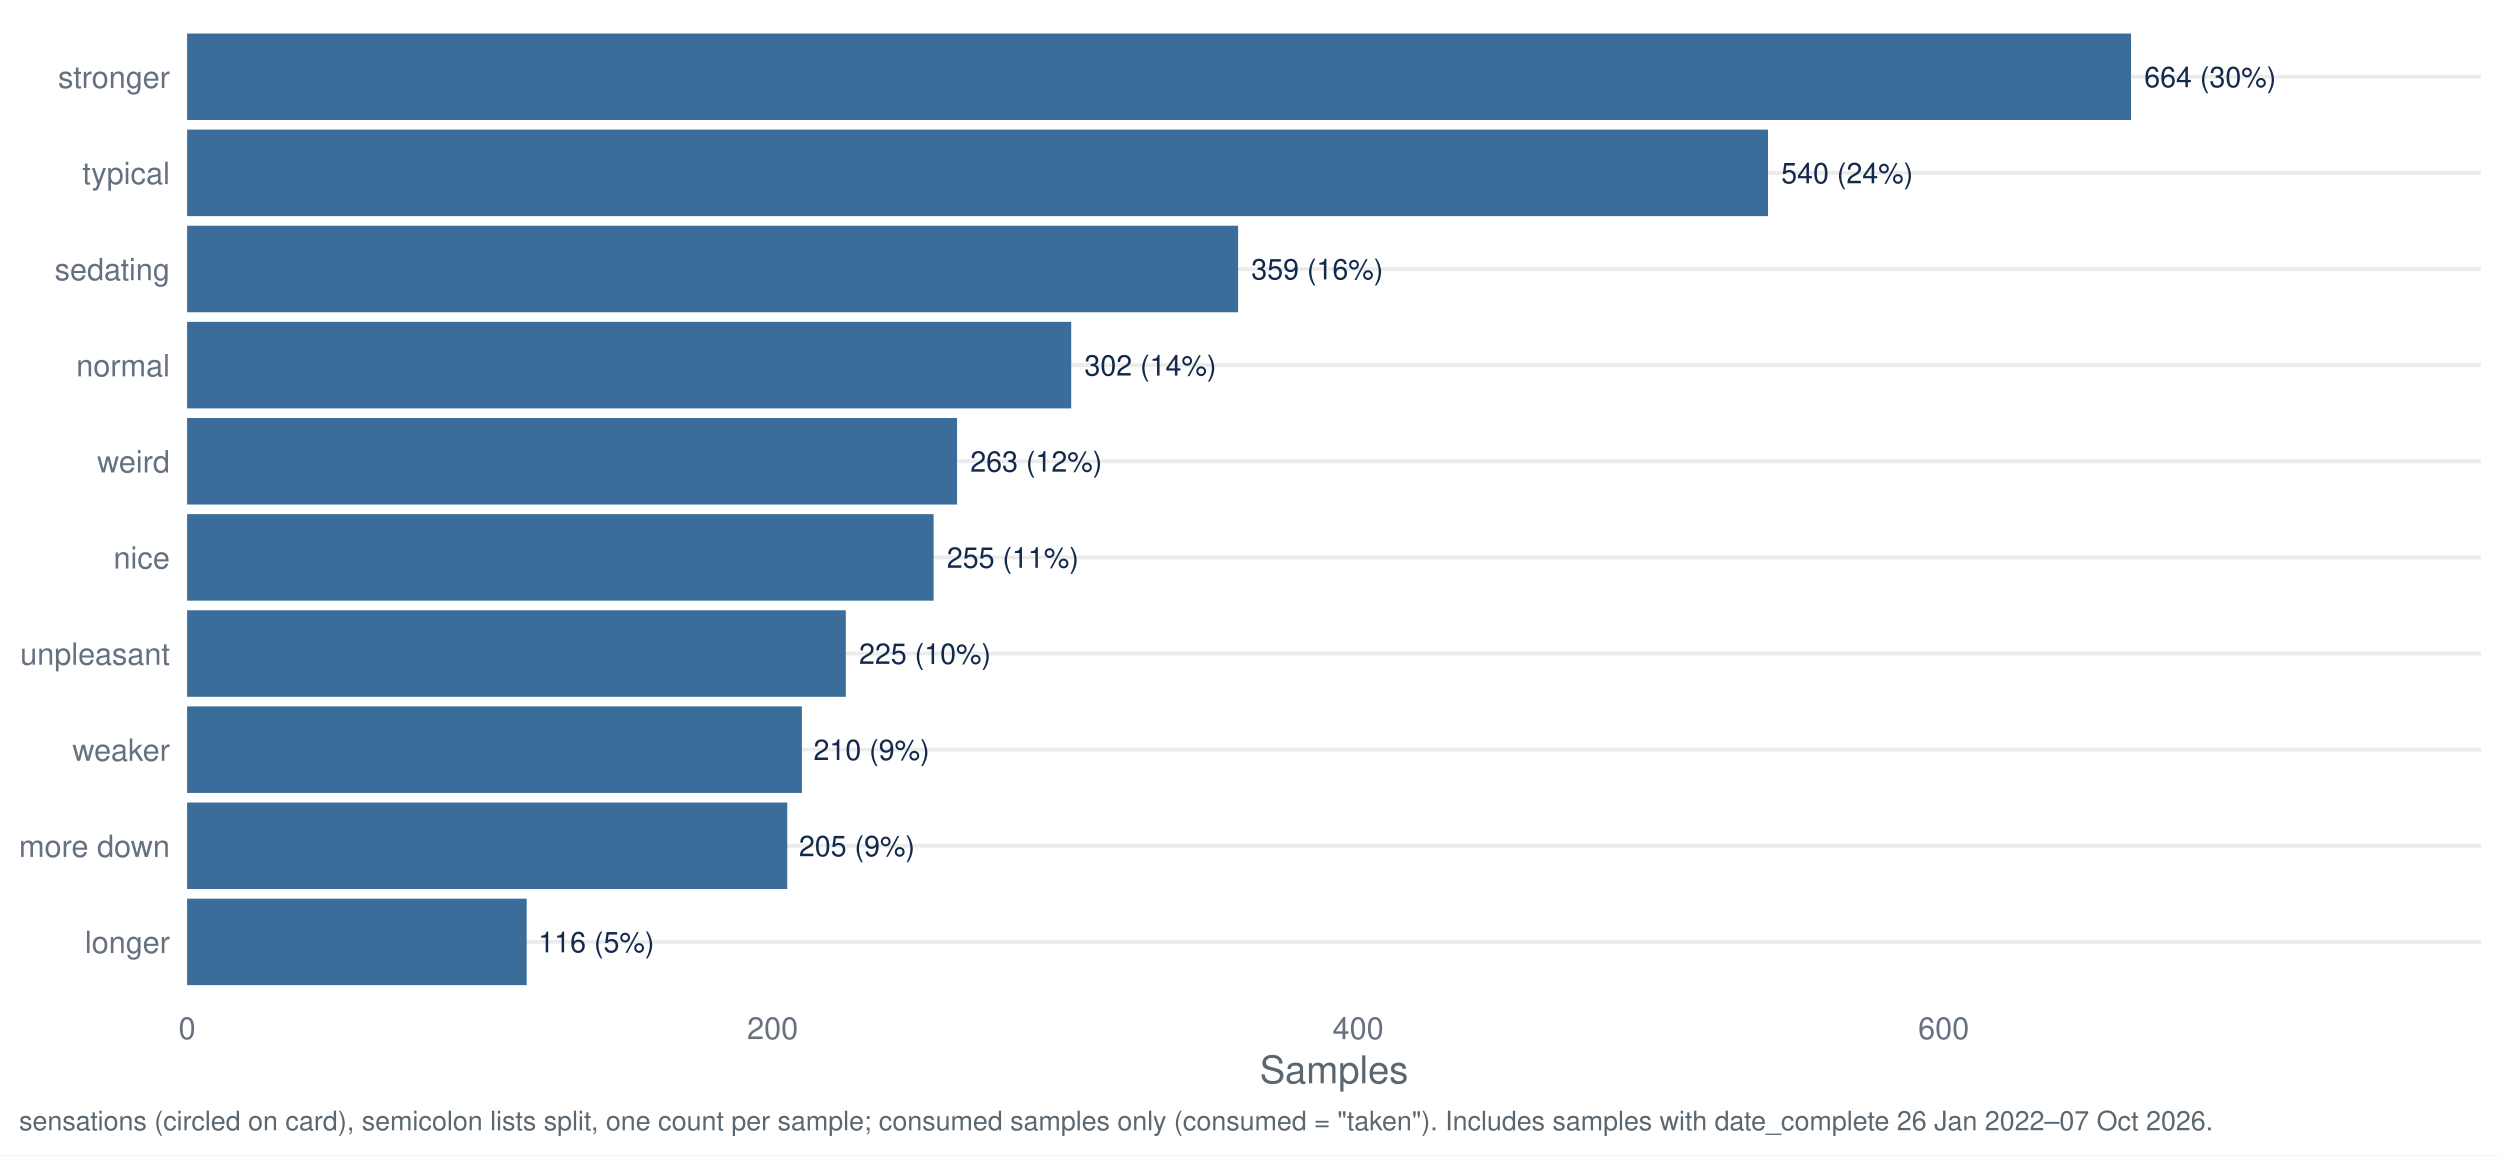
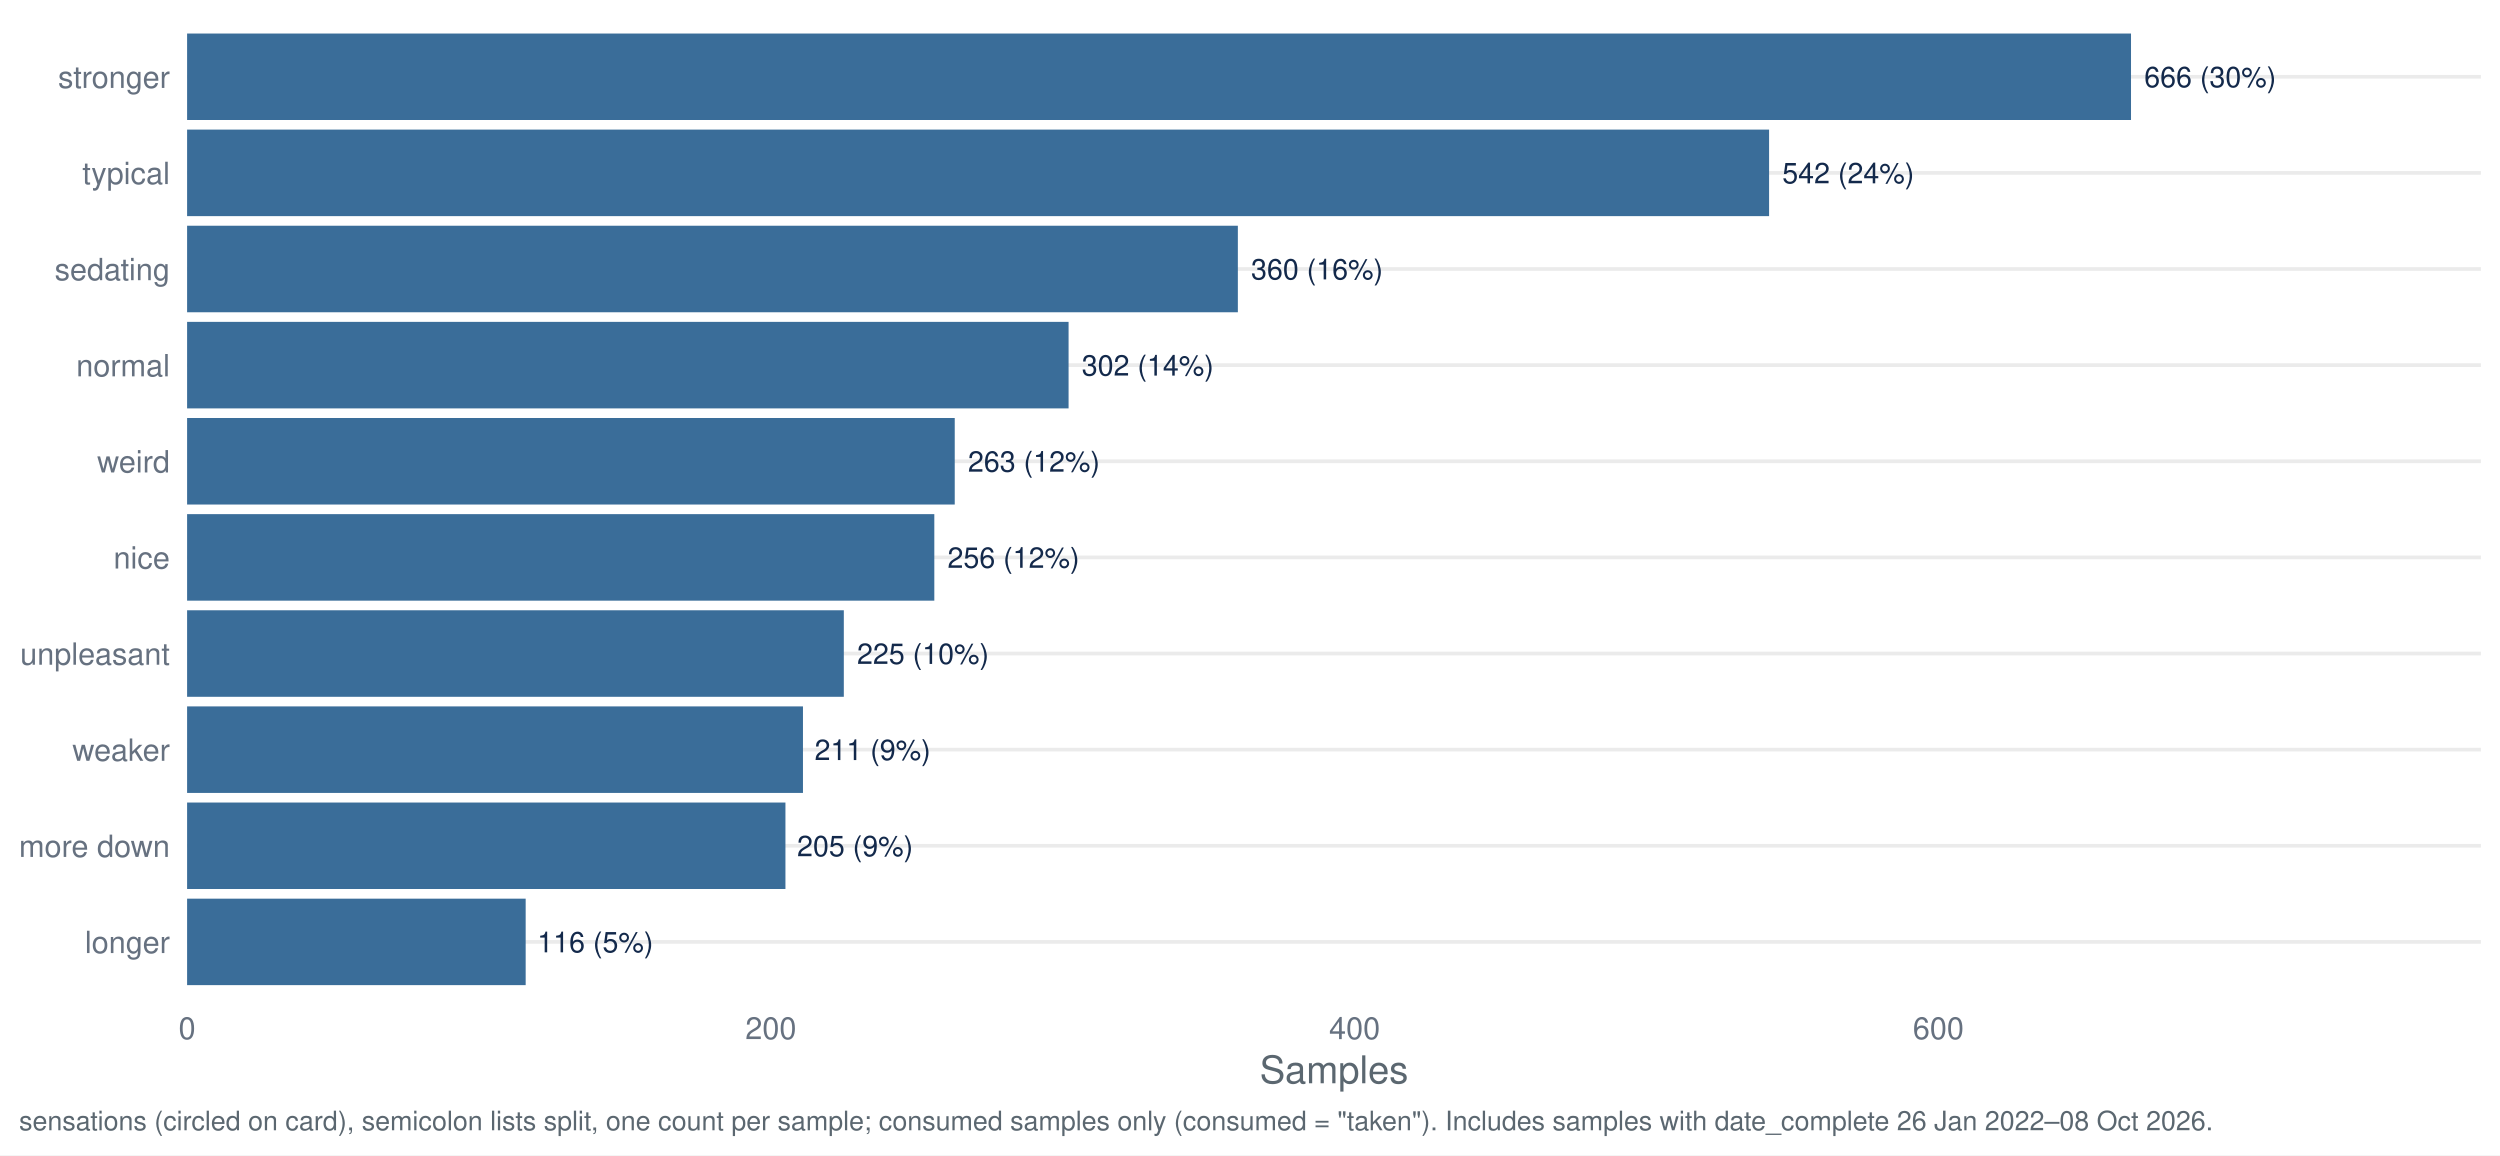
<svg xmlns="http://www.w3.org/2000/svg" width="1044.00pt" height="482.40pt" viewBox="0 0 1044.00 482.40">
  <g class="svglite">
    <defs>
      <style type="text/css">
    .svglite line, .svglite polyline, .svglite polygon, .svglite path, .svglite rect, .svglite circle {
      fill: none;
      stroke: #000000;
      stroke-linecap: round;
      stroke-linejoin: round;
      stroke-miterlimit: 10.00;
    }
    .svglite text {
      white-space: pre;
    }
    .svglite g.glyphgroup path {
      fill: inherit;
      stroke: none;
    }
  </style>
    </defs>
    <rect width="100%" height="100%" style="stroke: none; fill: #FFFFFF;" />
    <defs>
      <clipPath id="cpMC4wMHwxMDQ0LjAwfDAuMDB8NDgyLjQw">
        <rect x="0.00" y="0.00" width="1044.00" height="482.40" />
      </clipPath>
    </defs>
    <g clip-path="url(#cpMC4wMHwxMDQ0LjAwfDAuMDB8NDgyLjQw)">
      <rect x="0.00" y="0.00" width="1044.00" height="482.40" style="stroke-width: 1.55; stroke: none; fill: #FFFFFF;" />
    </g>
    <defs>
      <clipPath id="cpNzguMTN8MTAzNi4wM3w3Ljk3fDQxNy40Mg==">
        <rect x="78.13" y="7.97" width="957.90" height="409.45" />
      </clipPath>
    </defs>
    <g clip-path="url(#cpNzguMTN8MTAzNi4wM3w3Ljk3fDQxNy40Mg==)">
      <polyline points="78.13,393.34 1036.03,393.34 " style="stroke-width: 1.55; stroke: #EBEBEB; stroke-linecap: butt;" />
      <polyline points="78.13,353.19 1036.03,353.19 " style="stroke-width: 1.55; stroke: #EBEBEB; stroke-linecap: butt;" />
      <polyline points="78.13,313.05 1036.03,313.05 " style="stroke-width: 1.55; stroke: #EBEBEB; stroke-linecap: butt;" />
      <polyline points="78.13,272.91 1036.03,272.91 " style="stroke-width: 1.55; stroke: #EBEBEB; stroke-linecap: butt;" />
      <polyline points="78.13,232.77 1036.03,232.77 " style="stroke-width: 1.55; stroke: #EBEBEB; stroke-linecap: butt;" />
      <polyline points="78.13,192.63 1036.03,192.63 " style="stroke-width: 1.55; stroke: #EBEBEB; stroke-linecap: butt;" />
      <polyline points="78.13,152.48 1036.03,152.48 " style="stroke-width: 1.55; stroke: #EBEBEB; stroke-linecap: butt;" />
      <polyline points="78.13,112.34 1036.03,112.34 " style="stroke-width: 1.55; stroke: #EBEBEB; stroke-linecap: butt;" />
      <polyline points="78.13,72.20 1036.03,72.20 " style="stroke-width: 1.55; stroke: #EBEBEB; stroke-linecap: butt;" />
      <polyline points="78.13,32.06 1036.03,32.06 " style="stroke-width: 1.55; stroke: #EBEBEB; stroke-linecap: butt;" />
      <rect x="78.13" y="13.99" width="811.78" height="36.13" style="stroke-width: 1.55; stroke: none; stroke-linecap: butt; stroke-linejoin: miter; fill: #3A6D99;" />
-       <rect x="78.13" y="54.13" width="660.18" height="36.13" style="stroke-width: 1.55; stroke: none; stroke-linecap: butt; stroke-linejoin: miter; fill: #3A6D99;" />
-       <rect x="78.13" y="94.28" width="438.90" height="36.13" style="stroke-width: 1.55; stroke: none; stroke-linecap: butt; stroke-linejoin: miter; fill: #3A6D99;" />
-       <rect x="78.13" y="134.42" width="369.21" height="36.13" style="stroke-width: 1.55; stroke: none; stroke-linecap: butt; stroke-linejoin: miter; fill: #3A6D99;" />
-       <rect x="78.13" y="174.56" width="321.53" height="36.13" style="stroke-width: 1.55; stroke: none; stroke-linecap: butt; stroke-linejoin: miter; fill: #3A6D99;" />
-       <rect x="78.13" y="214.70" width="311.75" height="36.13" style="stroke-width: 1.55; stroke: none; stroke-linecap: butt; stroke-linejoin: miter; fill: #3A6D99;" />
-       <rect x="78.13" y="254.85" width="275.08" height="36.13" style="stroke-width: 1.55; stroke: none; stroke-linecap: butt; stroke-linejoin: miter; fill: #3A6D99;" />
-       <rect x="78.13" y="294.99" width="256.74" height="36.13" style="stroke-width: 1.55; stroke: none; stroke-linecap: butt; stroke-linejoin: miter; fill: #3A6D99;" />
-       <rect x="78.13" y="335.13" width="250.63" height="36.13" style="stroke-width: 1.55; stroke: none; stroke-linecap: butt; stroke-linejoin: miter; fill: #3A6D99;" />
-       <rect x="78.13" y="375.27" width="141.82" height="36.13" style="stroke-width: 1.55; stroke: none; stroke-linecap: butt; stroke-linejoin: miter; fill: #3A6D99;" />
-       <text x="895.42" y="36.41" style="font-size: 11.95px;fill: #13294B; font-family: &quot;Nimbus Sans&quot;;" textLength="55.06px" lengthAdjust="spacingAndGlyphs">664 (30%)</text>
-       <text x="743.82" y="76.55" style="font-size: 11.95px;fill: #13294B; font-family: &quot;Nimbus Sans&quot;;" textLength="55.06px" lengthAdjust="spacingAndGlyphs">540 (24%)</text>
-       <text x="522.53" y="116.69" style="font-size: 11.95px;fill: #13294B; font-family: &quot;Nimbus Sans&quot;;" textLength="55.06px" lengthAdjust="spacingAndGlyphs">359 (16%)</text>
-       <text x="452.85" y="156.84" style="font-size: 11.95px;fill: #13294B; font-family: &quot;Nimbus Sans&quot;;" textLength="55.06px" lengthAdjust="spacingAndGlyphs">302 (14%)</text>
-       <text x="405.17" y="196.98" style="font-size: 11.95px;fill: #13294B; font-family: &quot;Nimbus Sans&quot;;" textLength="55.06px" lengthAdjust="spacingAndGlyphs">263 (12%)</text>
-       <text x="395.39" y="237.12" style="font-size: 11.95px;fill: #13294B; font-family: &quot;Nimbus Sans&quot;;" textLength="55.06px" lengthAdjust="spacingAndGlyphs">255 (11%)</text>
-       <text x="358.71" y="277.26" style="font-size: 11.95px;fill: #13294B; font-family: &quot;Nimbus Sans&quot;;" textLength="55.06px" lengthAdjust="spacingAndGlyphs">225 (10%)</text>
-       <text x="339.71" y="317.40" style="font-size: 11.95px;fill: #13294B; font-family: &quot;Nimbus Sans&quot;;" textLength="48.42px" lengthAdjust="spacingAndGlyphs">210 (9%)</text>
-       <text x="333.60" y="357.55" style="font-size: 11.95px;fill: #13294B; font-family: &quot;Nimbus Sans&quot;;" textLength="48.42px" lengthAdjust="spacingAndGlyphs">205 (9%)</text>
-       <text x="224.79" y="397.69" style="font-size: 11.95px;fill: #13294B; font-family: &quot;Nimbus Sans&quot;;" textLength="48.42px" lengthAdjust="spacingAndGlyphs">116 (5%)</text>
+       <rect x="78.13" y="54.13" width="660.64" height="36.13" style="stroke-width: 1.55; stroke: none; stroke-linecap: butt; stroke-linejoin: miter; fill: #3A6D99;" />
+       <rect x="78.13" y="94.28" width="438.80" height="36.13" style="stroke-width: 1.55; stroke: none; stroke-linecap: butt; stroke-linejoin: miter; fill: #3A6D99;" />
+       <rect x="78.13" y="134.42" width="368.11" height="36.13" style="stroke-width: 1.55; stroke: none; stroke-linecap: butt; stroke-linejoin: miter; fill: #3A6D99;" />
+       <rect x="78.13" y="174.56" width="320.57" height="36.13" style="stroke-width: 1.55; stroke: none; stroke-linecap: butt; stroke-linejoin: miter; fill: #3A6D99;" />
+       <rect x="78.13" y="214.70" width="312.04" height="36.13" style="stroke-width: 1.55; stroke: none; stroke-linecap: butt; stroke-linejoin: miter; fill: #3A6D99;" />
+       <rect x="78.13" y="254.85" width="274.25" height="36.13" style="stroke-width: 1.55; stroke: none; stroke-linecap: butt; stroke-linejoin: miter; fill: #3A6D99;" />
+       <rect x="78.13" y="294.99" width="257.19" height="36.13" style="stroke-width: 1.55; stroke: none; stroke-linecap: butt; stroke-linejoin: miter; fill: #3A6D99;" />
+       <rect x="78.13" y="335.13" width="249.87" height="36.13" style="stroke-width: 1.55; stroke: none; stroke-linecap: butt; stroke-linejoin: miter; fill: #3A6D99;" />
+       <rect x="78.13" y="375.27" width="141.39" height="36.13" style="stroke-width: 1.55; stroke: none; stroke-linecap: butt; stroke-linejoin: miter; fill: #3A6D99;" />
+       <text x="895.42" y="36.41" style="font-size: 11.95px;fill: #13294B; font-family: &quot;Nimbus Sans&quot;;" textLength="55.06px" lengthAdjust="spacingAndGlyphs">666 (30%)</text>
+       <text x="744.27" y="76.55" style="font-size: 11.95px;fill: #13294B; font-family: &quot;Nimbus Sans&quot;;" textLength="55.06px" lengthAdjust="spacingAndGlyphs">542 (24%)</text>
+       <text x="522.43" y="116.69" style="font-size: 11.95px;fill: #13294B; font-family: &quot;Nimbus Sans&quot;;" textLength="55.06px" lengthAdjust="spacingAndGlyphs">360 (16%)</text>
+       <text x="451.74" y="156.84" style="font-size: 11.95px;fill: #13294B; font-family: &quot;Nimbus Sans&quot;;" textLength="55.06px" lengthAdjust="spacingAndGlyphs">302 (14%)</text>
+       <text x="404.20" y="196.98" style="font-size: 11.95px;fill: #13294B; font-family: &quot;Nimbus Sans&quot;;" textLength="55.06px" lengthAdjust="spacingAndGlyphs">263 (12%)</text>
+       <text x="395.67" y="237.12" style="font-size: 11.95px;fill: #13294B; font-family: &quot;Nimbus Sans&quot;;" textLength="55.06px" lengthAdjust="spacingAndGlyphs">256 (12%)</text>
+       <text x="357.88" y="277.26" style="font-size: 11.95px;fill: #13294B; font-family: &quot;Nimbus Sans&quot;;" textLength="55.06px" lengthAdjust="spacingAndGlyphs">225 (10%)</text>
+       <text x="340.16" y="317.40" style="font-size: 11.95px;fill: #13294B; font-family: &quot;Nimbus Sans&quot;;" textLength="48.42px" lengthAdjust="spacingAndGlyphs">211 (9%)</text>
+       <text x="332.84" y="357.55" style="font-size: 11.95px;fill: #13294B; font-family: &quot;Nimbus Sans&quot;;" textLength="48.42px" lengthAdjust="spacingAndGlyphs">205 (9%)</text>
+       <text x="224.36" y="397.69" style="font-size: 11.95px;fill: #13294B; font-family: &quot;Nimbus Sans&quot;;" textLength="48.42px" lengthAdjust="spacingAndGlyphs">116 (5%)</text>
    </g>
    <g clip-path="url(#cpMC4wMHwxMDQ0LjAwfDAuMDB8NDgyLjQw)">
      <text x="70.95" y="398.00" text-anchor="end" style="font-size: 12.80px;fill: #667180; font-family: &quot;Nimbus Sans&quot;;" textLength="35.48px" lengthAdjust="spacingAndGlyphs">longer</text>
      <text x="70.95" y="357.86" text-anchor="end" style="font-size: 12.80px;fill: #667180; font-family: &quot;Nimbus Sans&quot;;" textLength="62.98px" lengthAdjust="spacingAndGlyphs">more down</text>
      <text x="70.95" y="317.72" text-anchor="end" style="font-size: 12.80px;fill: #667180; font-family: &quot;Nimbus Sans&quot;;" textLength="40.70px" lengthAdjust="spacingAndGlyphs">weaker</text>
      <text x="70.95" y="277.58" text-anchor="end" style="font-size: 12.80px;fill: #667180; font-family: &quot;Nimbus Sans&quot;;" textLength="62.50px" lengthAdjust="spacingAndGlyphs">unpleasant</text>
      <text x="70.95" y="237.43" text-anchor="end" style="font-size: 12.80px;fill: #667180; font-family: &quot;Nimbus Sans&quot;;" textLength="23.55px" lengthAdjust="spacingAndGlyphs">nice</text>
      <text x="70.95" y="197.29" text-anchor="end" style="font-size: 12.80px;fill: #667180; font-family: &quot;Nimbus Sans&quot;;" textLength="30.38px" lengthAdjust="spacingAndGlyphs">weird</text>
      <text x="70.95" y="157.15" text-anchor="end" style="font-size: 12.80px;fill: #667180; font-family: &quot;Nimbus Sans&quot;;" textLength="39.09px" lengthAdjust="spacingAndGlyphs">normal</text>
      <text x="70.95" y="117.01" text-anchor="end" style="font-size: 12.80px;fill: #667180; font-family: &quot;Nimbus Sans&quot;;" textLength="48.11px" lengthAdjust="spacingAndGlyphs">sedating</text>
      <text x="70.95" y="76.86" text-anchor="end" style="font-size: 12.80px;fill: #667180; font-family: &quot;Nimbus Sans&quot;;" textLength="36.58px" lengthAdjust="spacingAndGlyphs">typical</text>
      <text x="70.95" y="36.72" text-anchor="end" style="font-size: 12.80px;fill: #667180; font-family: &quot;Nimbus Sans&quot;;" textLength="46.70px" lengthAdjust="spacingAndGlyphs">stronger</text>
      <text x="78.13" y="433.93" text-anchor="middle" style="font-size: 12.80px;fill: #667180; font-family: &quot;Nimbus Sans&quot;;" textLength="7.11px" lengthAdjust="spacingAndGlyphs">0</text>
-       <text x="322.64" y="433.93" text-anchor="middle" style="font-size: 12.80px;fill: #667180; font-family: &quot;Nimbus Sans&quot;;" textLength="21.33px" lengthAdjust="spacingAndGlyphs">200</text>
-       <text x="567.15" y="433.93" text-anchor="middle" style="font-size: 12.80px;fill: #667180; font-family: &quot;Nimbus Sans&quot;;" textLength="21.33px" lengthAdjust="spacingAndGlyphs">400</text>
-       <text x="811.67" y="433.93" text-anchor="middle" style="font-size: 12.80px;fill: #667180; font-family: &quot;Nimbus Sans&quot;;" textLength="21.33px" lengthAdjust="spacingAndGlyphs">600</text>
+       <text x="321.91" y="433.93" text-anchor="middle" style="font-size: 12.80px;fill: #667180; font-family: &quot;Nimbus Sans&quot;;" textLength="21.33px" lengthAdjust="spacingAndGlyphs">200</text>
+       <text x="565.68" y="433.93" text-anchor="middle" style="font-size: 12.80px;fill: #667180; font-family: &quot;Nimbus Sans&quot;;" textLength="21.33px" lengthAdjust="spacingAndGlyphs">400</text>
+       <text x="809.46" y="433.93" text-anchor="middle" style="font-size: 12.80px;fill: #667180; font-family: &quot;Nimbus Sans&quot;;" textLength="21.33px" lengthAdjust="spacingAndGlyphs">600</text>
      <text x="557.08" y="452.37" text-anchor="middle" style="font-size: 16.00px;fill: #5B6770; font-family: &quot;Nimbus Sans&quot;;" textLength="62.06px" lengthAdjust="spacingAndGlyphs">Samples</text>
-       <text x="7.97" y="471.99" style="font-size: 11.20px;fill: #5B6770; font-family: &quot;Nimbus Sans&quot;;" textLength="915.00px" lengthAdjust="spacingAndGlyphs">sensations (circled on card), semicolon lists split, one count per sample; consumed samples only (consumed = "taken"). Includes samples with date_complete 26 Jan 2022–07 Oct 2026.</text>
+       <text x="7.97" y="471.99" style="font-size: 11.20px;fill: #5B6770; font-family: &quot;Nimbus Sans&quot;;" textLength="915.00px" lengthAdjust="spacingAndGlyphs">sensations (circled on card), semicolon lists split, one count per sample; consumed samples only (consumed = "taken"). Includes samples with date_complete 26 Jan 2022–08 Oct 2026.</text>
    </g>
  </g>
</svg>
